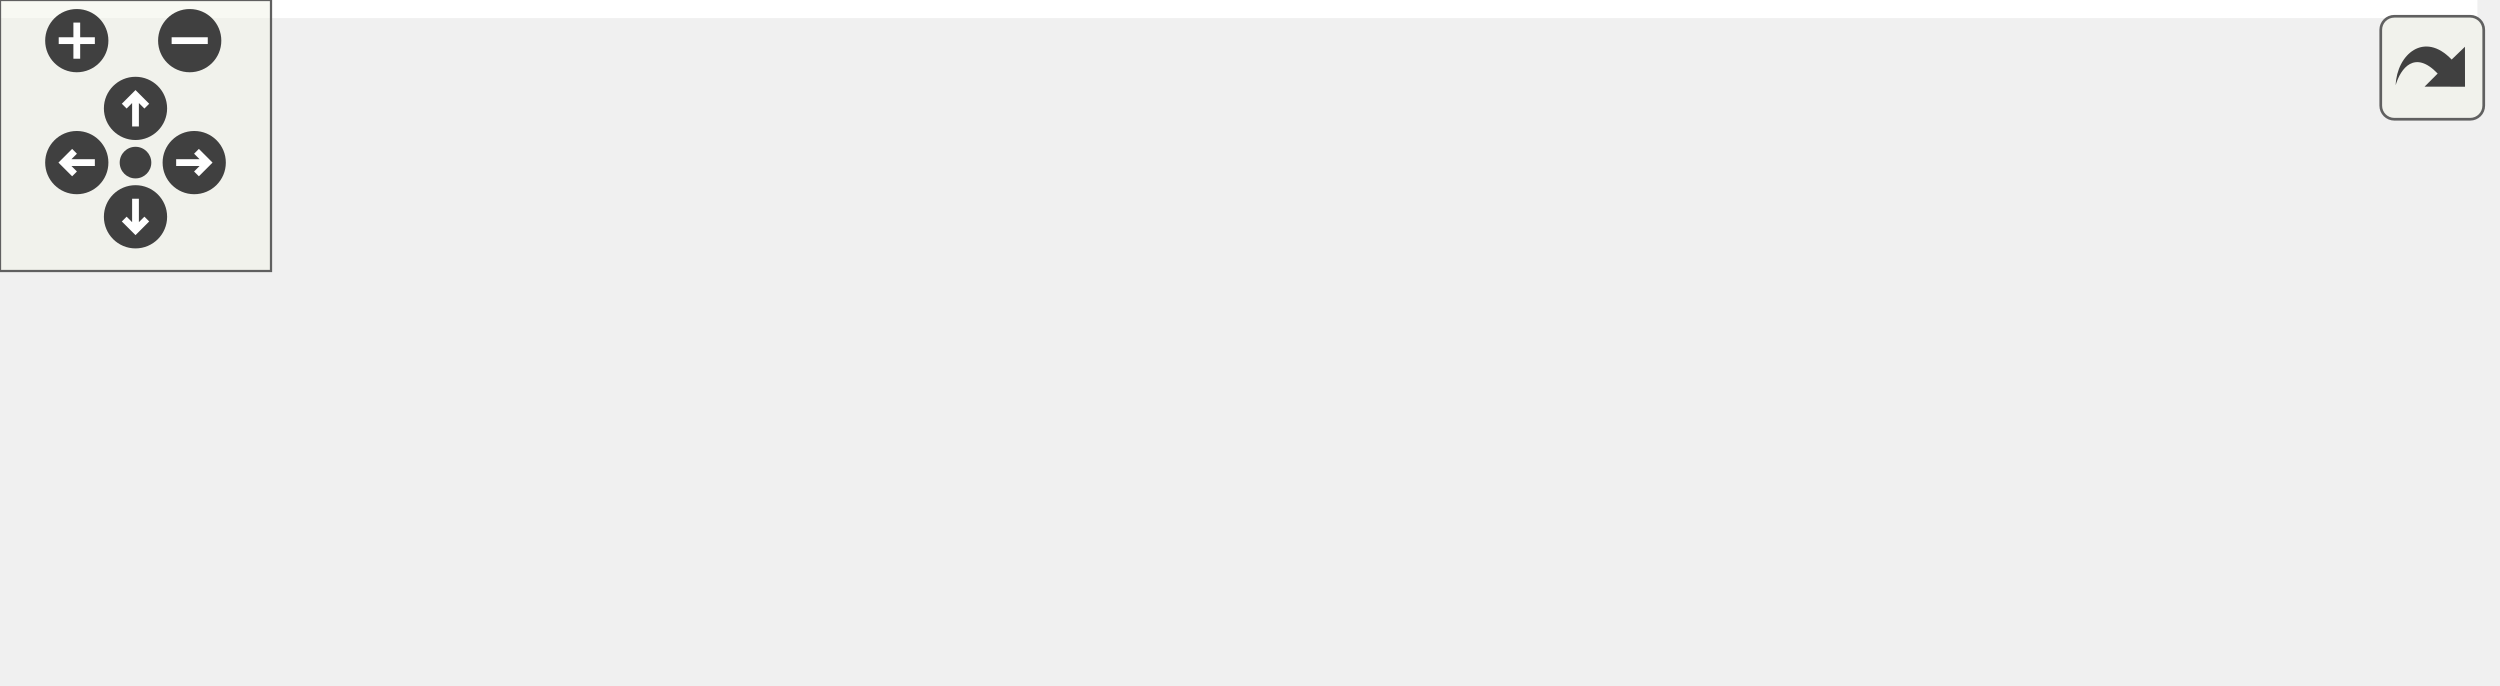
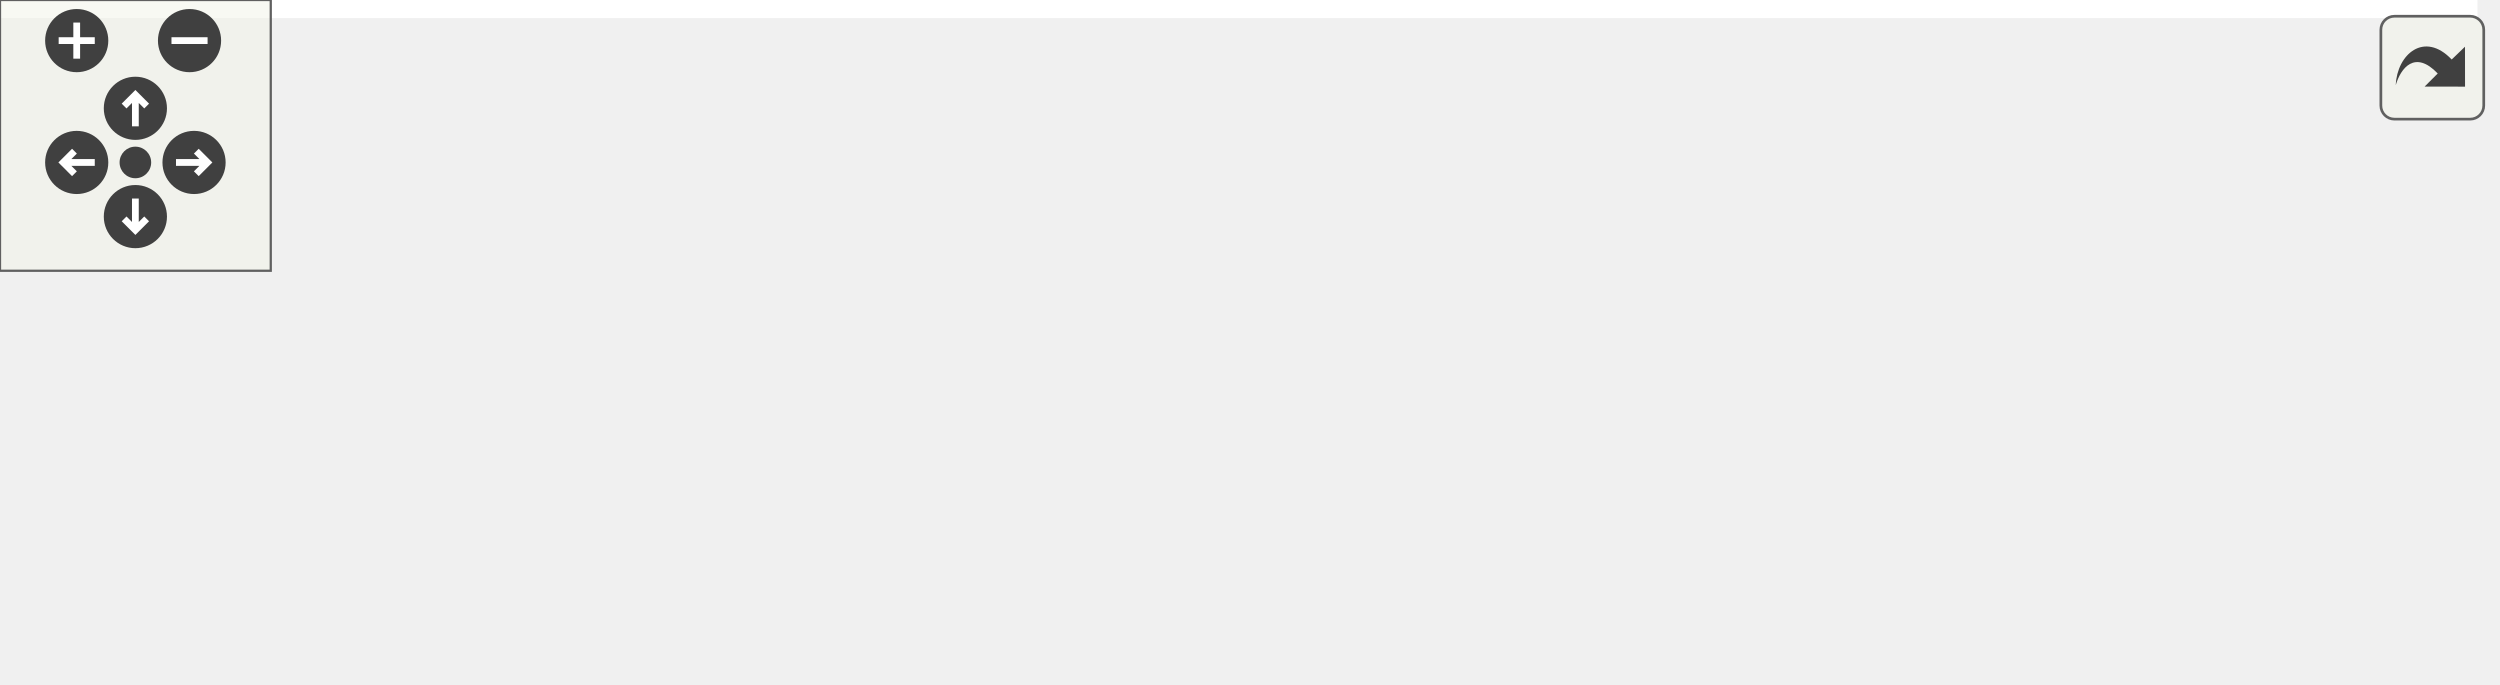
<svg xmlns="http://www.w3.org/2000/svg" xmlns:xlink="http://www.w3.org/1999/xlink" id="main" version="1.1" xml:space="preserve">
  <style type="text/css">
.edge:hover path { stroke: red; }
.edge:hover polygon { stroke: red; fill: red; }
</style>
  <defs>
    <circle id="rim" cx="0" cy="0" r="7" />
    <circle id="rim2" cx="0" cy="0" r="3.5" />
    <g id="zoomPlus">
      <use xlink:href="#rim" fill="#404040">
        <set attributeName="fill" to="#808080" begin="zoomplus.mouseover" end="zoomplus.mouseout" />
      </use>
      <path d="M-4,0h8M0,-4v8" fill="none" stroke="white" stroke-width="1.5" pointer-events="none" />
    </g>
    <g id="zoomMin">
      <use xlink:href="#rim" fill="#404040">
        <set attributeName="fill" to="#808080" begin="zoomminus.mouseover" end="zoomminus.mouseout" />
      </use>
      <path d="M-4,0h8" fill="none" stroke="white" stroke-width="1.5" pointer-events="none" />
    </g>
    <g id="dirArrow">
      <path fill="none" stroke="white" stroke-width="1.5" d="M0,-3.0v7 M-2.5,-0.5L0,-3.0L2.5,-0.5" />
    </g>
    <g id="resetDef">
      <use xlink:href="#rim2" fill="#404040">
        <set attributeName="fill" to="#808080" begin="reset.mouseover" end="reset.mouseout" />
      </use>
    </g>
  </defs>
  <svg id="graph" class="graph">
    <g id="viewport">
-       <polygon fill="white" stroke="transparent" points="-4,4 -4,-91 548.5,-91 548.5,4 -4,4" />
+       <polygon fill="white" stroke="transparent" points="-4,4 -4,-91 549,-91 549,4 -4,4" />
      <g id="node1" class="node">
        <g id="a_node1">
          <a xlink:title=" ">
-             <polygon fill="#bfbfbf" stroke="black" points="179.5,-67.5 179.5,-86.5 334.5,-86.5 334.5,-67.5 179.5,-67.5" />
-             <text text-anchor="middle" x="257" y="-74.5" font-family="Helvetica,sans-Serif" font-size="10.00">src/app/seamlyme/version.h</text>
+             <polygon fill="#bfbfbf" stroke="black" points="172,-67.5 172,-86.5 327,-86.5 327,-67.5 172,-67.5" />
+             <text text-anchor="middle" x="249.5" y="-74.5" font-family="Helvetica,sans-Serif" font-size="10.00">src/app/seamlyme/version.h</text>
          </a>
        </g>
      </g>
      <g id="node2" class="node">
        <g id="a_node2">
-           <a xlink:href="../../d8/dd0/application__me_8cpp.html" target="_top" xlink:title=" ">
-             <polygon fill="white" stroke="black" points="0,-0.5 0,-30.5 164,-30.5 164,-0.5 0,-0.5" />
-             <text text-anchor="start" x="8" y="-18.5" font-family="Helvetica,sans-Serif" font-size="10.00">src/app/seamlyme/application</text>
-             <text text-anchor="middle" x="82" y="-7.5" font-family="Helvetica,sans-Serif" font-size="10.00">_me.cpp</text>
+           <a xlink:href="../../d7/d7c/dialogaboutseamlyme_8cpp.html" target="_top" xlink:title=" ">
+             <polygon fill="white" stroke="black" points="0,-0.5 0,-30.5 149,-30.5 149,-0.5 0,-0.5" />
+             <text text-anchor="start" x="8" y="-18.5" font-family="Helvetica,sans-Serif" font-size="10.00">src/app/seamlyme/dialogs</text>
+             <text text-anchor="middle" x="74.5" y="-7.5" font-family="Helvetica,sans-Serif" font-size="10.00">/dialogaboutseamlyme.cpp</text>
          </a>
        </g>
      </g>
      <g id="edge1" class="edge">
-         <path fill="none" stroke="midnightblue" d="M222.38,-64.23C193.89,-54.54 153.42,-40.78 123.24,-30.52" />
-         <polygon fill="midnightblue" stroke="midnightblue" points="221.33,-67.57 231.93,-67.48 223.59,-60.94 221.33,-67.57" />
+         <path fill="none" stroke="midnightblue" d="M214.88,-64.23C186.39,-54.54 145.92,-40.78 115.74,-30.52" />
+         <polygon fill="midnightblue" stroke="midnightblue" points="213.83,-67.57 224.43,-67.48 216.09,-60.94 213.83,-67.57" />
      </g>
      <g id="node3" class="node">
        <g id="a_node3">
-           <a xlink:href="../../d7/d7c/dialogaboutseamlyme_8cpp.html" target="_top" xlink:title=" ">
-             <polygon fill="white" stroke="black" points="182.5,-0.5 182.5,-30.5 331.5,-30.5 331.5,-0.5 182.5,-0.5" />
-             <text text-anchor="start" x="190.5" y="-18.5" font-family="Helvetica,sans-Serif" font-size="10.00">src/app/seamlyme/dialogs</text>
-             <text text-anchor="middle" x="257" y="-7.5" font-family="Helvetica,sans-Serif" font-size="10.00">/dialogaboutseamlyme.cpp</text>
+           <a xlink:href="../../d8/dd0/application__me_8cpp.html" target="_top" xlink:title=" ">
+             <polygon fill="white" stroke="black" points="167.5,-0.5 167.5,-30.5 331.5,-30.5 331.5,-0.5 167.5,-0.5" />
+             <text text-anchor="start" x="175.5" y="-18.5" font-family="Helvetica,sans-Serif" font-size="10.00">src/app/seamlyme/application</text>
+             <text text-anchor="middle" x="249.5" y="-7.5" font-family="Helvetica,sans-Serif" font-size="10.00">_me.cpp</text>
          </a>
        </g>
      </g>
      <g id="edge2" class="edge">
-         <path fill="none" stroke="midnightblue" d="M257,-57.23C257,-48.59 257,-38.5 257,-30.52" />
-         <polygon fill="midnightblue" stroke="midnightblue" points="253.5,-57.48 257,-67.48 260.5,-57.48 253.5,-57.48" />
+         <path fill="none" stroke="midnightblue" d="M249.5,-57.23C249.5,-48.59 249.5,-38.5 249.5,-30.52" />
+         <polygon fill="midnightblue" stroke="midnightblue" points="246,-57.48 249.5,-67.48 253,-57.48 246,-57.48" />
      </g>
      <g id="node4" class="node">
        <g id="a_node4">
          <a xlink:href="../../dc/de1/tmainwindow_8cpp.html" target="_top" xlink:title=" ">
-             <polygon fill="white" stroke="black" points="349.5,-6 349.5,-25 544.5,-25 544.5,-6 349.5,-6" />
-             <text text-anchor="middle" x="447" y="-13" font-family="Helvetica,sans-Serif" font-size="10.00">src/app/seamlyme/tmainwindow.cpp</text>
+             <polygon fill="white" stroke="black" points="350,-6 350,-25 545,-25 545,-6 350,-6" />
+             <text text-anchor="middle" x="447.5" y="-13" font-family="Helvetica,sans-Serif" font-size="10.00">src/app/seamlyme/tmainwindow.cpp</text>
          </a>
        </g>
      </g>
      <g id="edge3" class="edge">
-         <path fill="none" stroke="midnightblue" d="M294.1,-64.38C331.04,-52.82 386.84,-35.34 419.83,-25.01" />
-         <polygon fill="midnightblue" stroke="midnightblue" points="292.72,-61.15 284.22,-67.48 294.81,-67.83 292.72,-61.15" />
+         <path fill="none" stroke="midnightblue" d="M287.67,-64.53C326.16,-52.96 384.66,-35.38 419.18,-25.01" />
+         <polygon fill="midnightblue" stroke="midnightblue" points="286.44,-61.25 277.87,-67.48 288.45,-67.95 286.44,-61.25" />
      </g>
    </g>
  </svg>
  <g id="navigator" transform="translate(0 0)" fill="#404254">
    <rect fill="#f2f5e9" fill-opacity="0.5" stroke="#606060" stroke-width=".5" x="0" y="0" width="60" height="60" />
    <use id="zoomplus" xlink:href="#zoomPlus" x="17" y="9" />
    <use id="zoomminus" xlink:href="#zoomMin" x="42" y="9" />
    <use id="reset" xlink:href="#resetDef" x="30" y="36" />
    <g id="arrowUp" xlink:href="#dirArrow" transform="translate(30 24)">
      <use xlink:href="#rim" fill="#404040">
        <set attributeName="fill" to="#808080" begin="arrowUp.mouseover" end="arrowUp.mouseout" />
      </use>
      <path fill="none" stroke="white" stroke-width="1.5" d="M0,-3.0v7 M-2.5,-0.5L0,-3.0L2.5,-0.5" />
    </g>
    <g id="arrowRight" xlink:href="#dirArrow" transform="rotate(90) translate(36 -43)">
      <use xlink:href="#rim" fill="#404040">
        <set attributeName="fill" to="#808080" begin="arrowRight.mouseover" end="arrowRight.mouseout" />
      </use>
      <path fill="none" stroke="white" stroke-width="1.5" d="M0,-3.0v7 M-2.5,-0.5L0,-3.0L2.5,-0.5" />
    </g>
    <g id="arrowDown" xlink:href="#dirArrow" transform="rotate(180) translate(-30 -48)">
      <use xlink:href="#rim" fill="#404040">
        <set attributeName="fill" to="#808080" begin="arrowDown.mouseover" end="arrowDown.mouseout" />
      </use>
      <path fill="none" stroke="white" stroke-width="1.5" d="M0,-3.0v7 M-2.5,-0.5L0,-3.0L2.5,-0.5" />
    </g>
    <g id="arrowLeft" xlink:href="#dirArrow" transform="rotate(270) translate(-36 17)">
      <use xlink:href="#rim" fill="#404040">
        <set attributeName="fill" to="#808080" begin="arrowLeft.mouseover" end="arrowLeft.mouseout" />
      </use>
      <path fill="none" stroke="white" stroke-width="1.5" d="M0,-3.0v7 M-2.5,-0.5L0,-3.0L2.5,-0.5" />
    </g>
  </g>
  <svg viewBox="0 0 15 15" width="100%" height="30px" preserveAspectRatio="xMaxYMin meet">
    <g id="arrow_out" transform="scale(0.3 0.3)">
      <a xlink:href="seamlyme_2version_8h__dep__incl_org.svg" target="_base">
        <rect id="button" ry="5" rx="5" y="6" x="6" height="38" width="38" fill="#f2f5e9" fill-opacity="0.5" stroke="#606060" stroke-width="1.0" />
        <path id="arrow" d="M 11.5,31.437 C 11.94,20.098 22.043,11.323 32.159,21.979 L 37.069,17.246 C 37.069,17.246 37.088,32 37.088,32 L 22.16,31.978 C 22.16,31.978 26.998,27.14 26.998,27.14 C 18.529,18.264 13.292,25.23 11.5,31.437 z" style="fill:#404040;" />
      </a>
    </g>
  </svg>
</svg>
